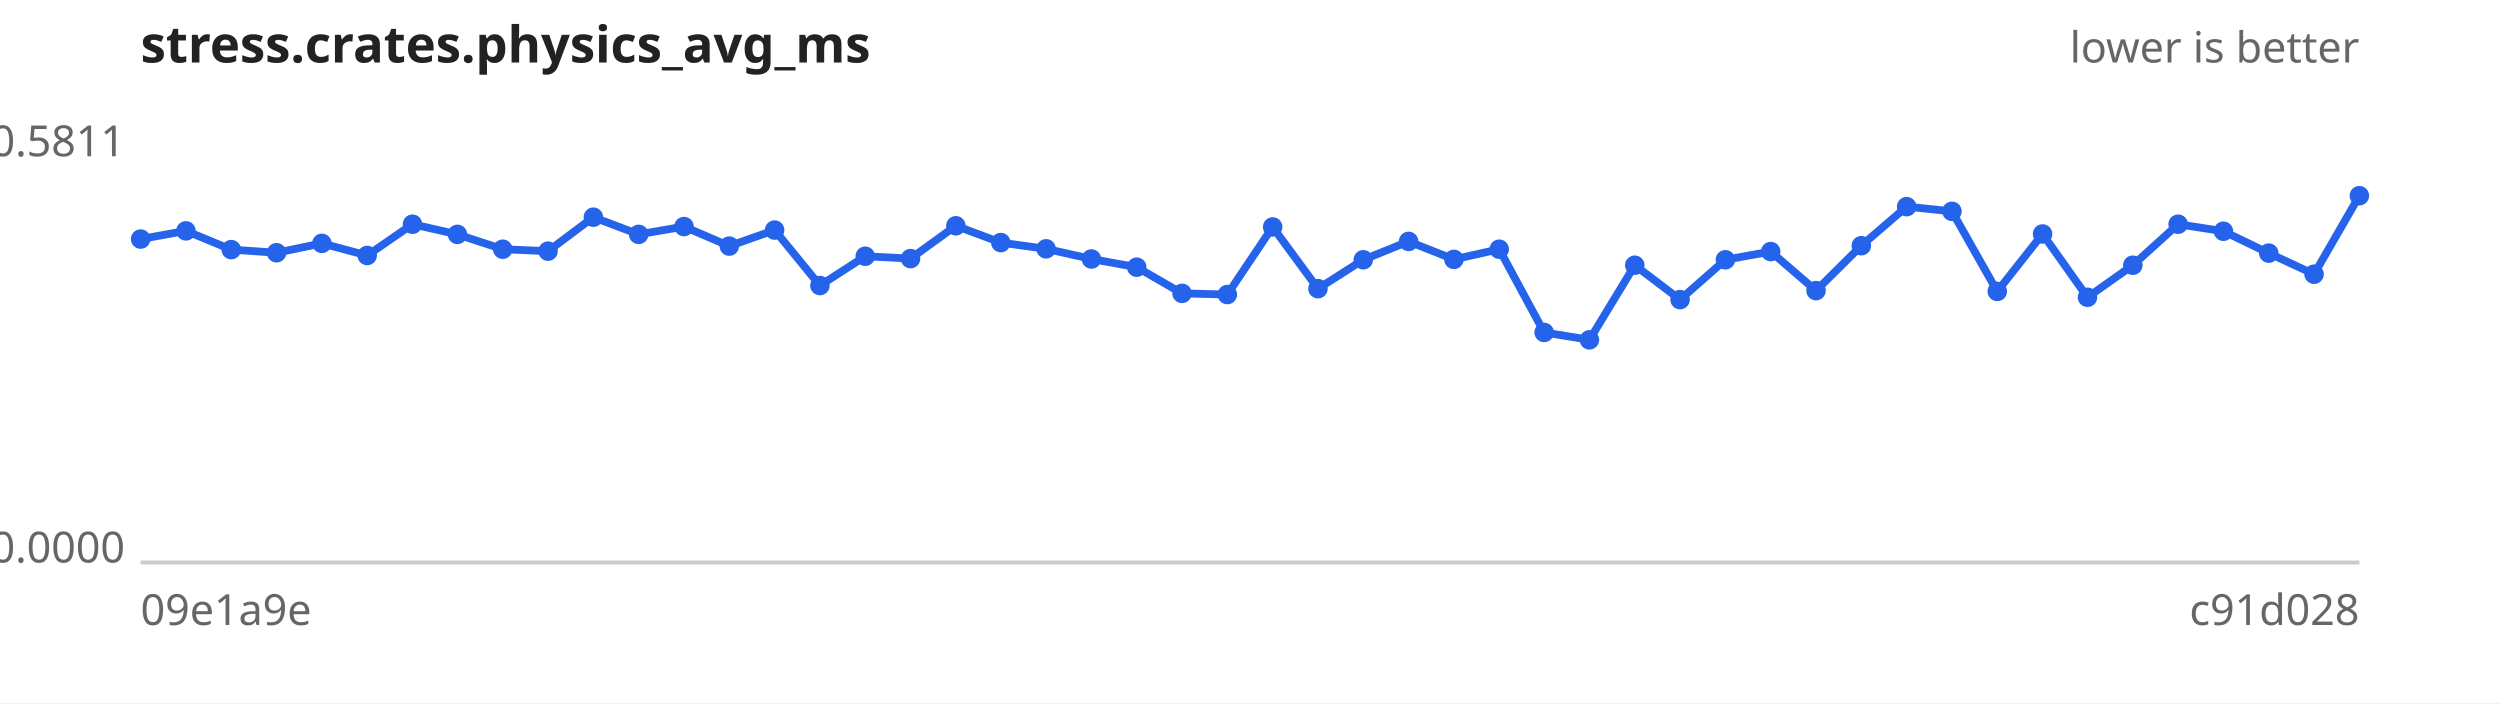
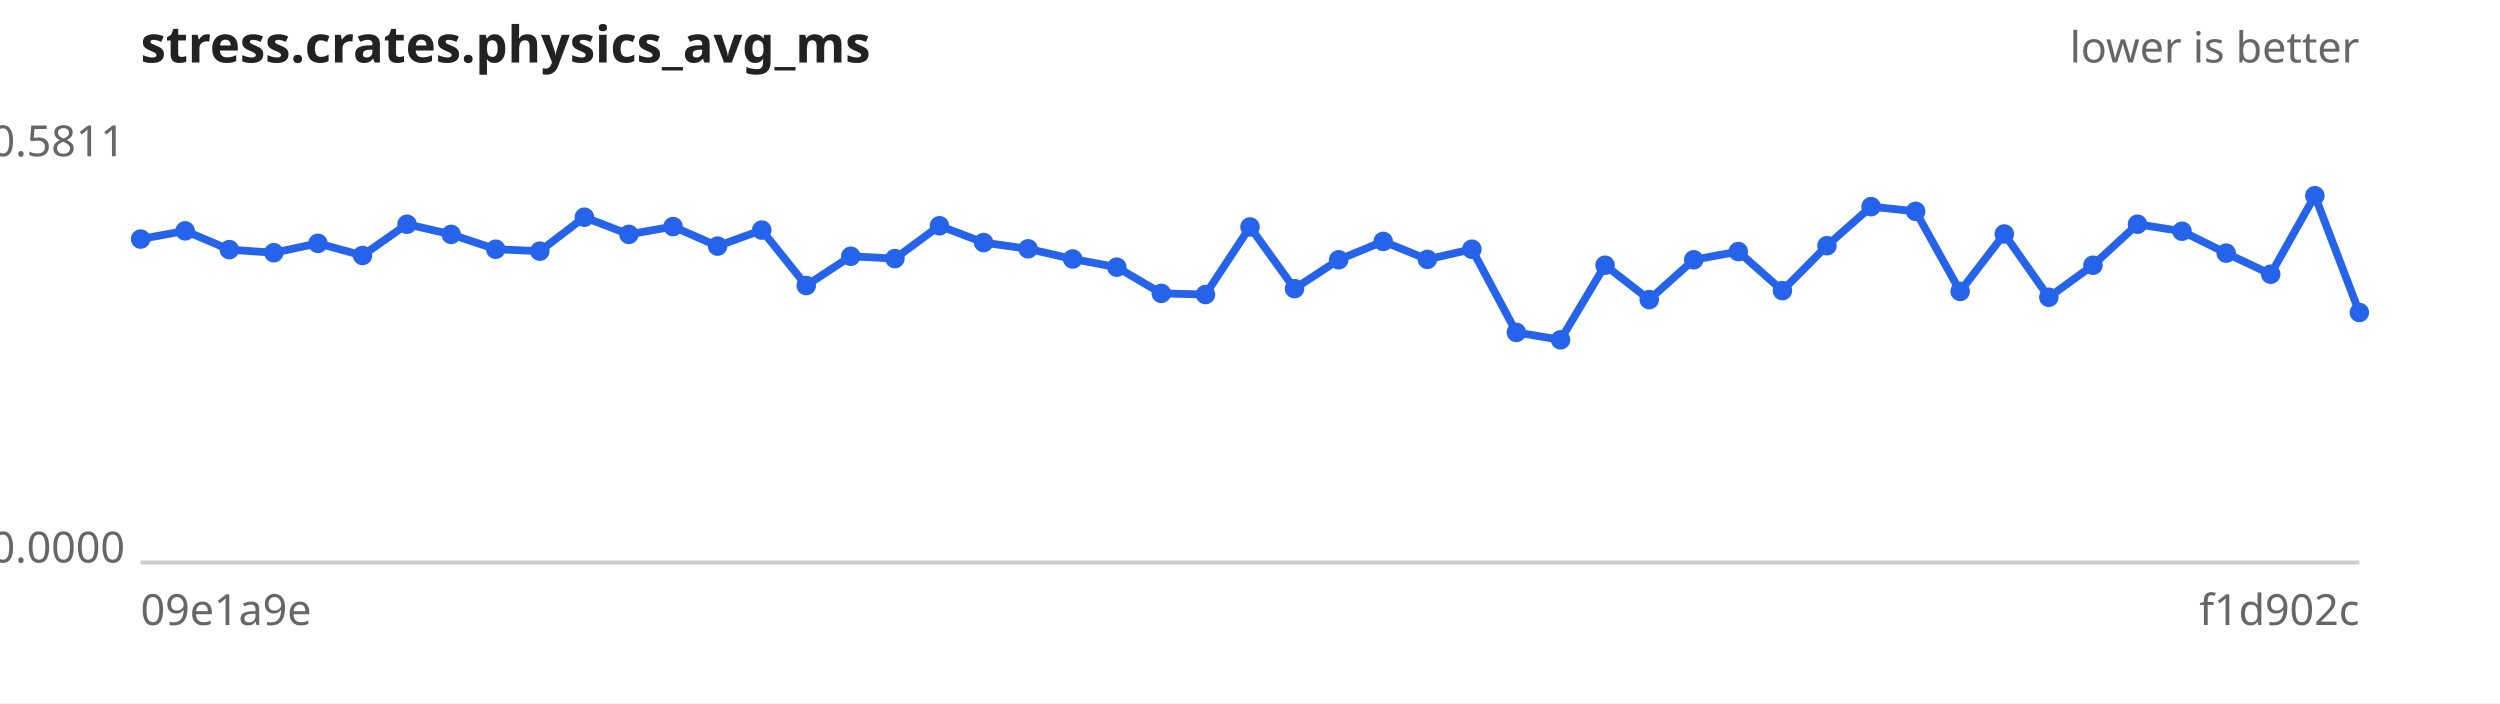
<svg xmlns="http://www.w3.org/2000/svg" width="640" height="180" viewBox="0 0 640 180" font-family="sans-serif" font-size="11">
  <rect width="640" height="180" fill="#ffffff" />
  <text x="36" y="16" font-size="13" font-weight="bold" fill="#222">stress.crates.physics_avg_ms</text>
  <text x="604" y="16" text-anchor="end" fill="#666">lower is better</text>
  <line x1="36" y1="144" x2="604" y2="144" stroke="#ccc" />
  <text x="32" y="40.0" text-anchor="end" fill="#666">0.5811</text>
  <text x="32" y="144.0" text-anchor="end" fill="#666">0.0000</text>
  <text x="36" y="160" fill="#666">09e1a9e</text>
-   <text x="604" y="160" text-anchor="end" fill="#666">c91d028</text>
-   <path d="M36.0,61.2 L47.6,59.1 L59.2,63.9 L70.8,64.7 L82.4,62.3 L94.0,65.4 L105.6,57.4 L117.1,60.0 L128.7,63.8 L140.3,64.3 L151.9,55.6 L163.5,60.0 L175.1,58.0 L186.7,63.0 L198.3,58.9 L209.9,73.1 L221.5,65.6 L233.1,66.2 L244.7,57.8 L256.2,62.1 L267.8,63.7 L279.4,66.3 L291.0,68.4 L302.6,75.1 L314.2,75.4 L325.8,58.1 L337.4,73.9 L349.0,66.5 L360.6,61.8 L372.2,66.4 L383.8,63.8 L395.3,85.1 L406.9,87.0 L418.5,67.9 L430.1,76.7 L441.7,66.5 L453.3,64.4 L464.9,74.4 L476.5,62.9 L488.1,52.9 L499.7,54.1 L511.3,74.6 L522.9,59.9 L534.4,76.1 L546.0,67.9 L557.6,57.4 L569.2,59.2 L580.8,64.8 L592.4,70.2 L604.0,50.1" fill="none" stroke="#2563eb" stroke-width="2" />
+   <text x="604" y="160" text-anchor="end" fill="#666">f1d902c</text>
+   <path d="M36.0,61.2 L47.4,59.1 L58.7,63.9 L70.1,64.7 L81.4,62.3 L92.8,65.4 L104.2,57.4 L115.5,60.0 L126.9,63.8 L138.2,64.3 L149.6,55.6 L161.0,60.0 L172.3,58.0 L183.7,63.0 L195.0,58.9 L206.4,73.1 L217.8,65.6 L229.1,66.2 L240.5,57.8 L251.8,62.1 L263.2,63.7 L274.6,66.3 L285.9,68.4 L297.3,75.1 L308.6,75.4 L320.0,58.1 L331.4,73.9 L342.7,66.5 L354.1,61.8 L365.4,66.4 L376.8,63.8 L388.2,85.1 L399.5,87.0 L410.9,67.9 L422.2,76.7 L433.6,66.5 L445.0,64.4 L456.3,74.4 L467.7,62.9 L479.0,52.9 L490.4,54.1 L501.8,74.6 L513.1,59.9 L524.5,76.1 L535.8,67.9 L547.2,57.4 L558.6,59.2 L569.9,64.8 L581.3,70.2 L592.6,50.1 L604.0,80.0" fill="none" stroke="#2563eb" stroke-width="2" />
  <g fill="#2563eb">
    <circle cx="36.0" cy="61.2" r="2.5" />
-     <circle cx="47.6" cy="59.1" r="2.5" />
-     <circle cx="59.2" cy="63.9" r="2.5" />
-     <circle cx="70.8" cy="64.7" r="2.5" />
-     <circle cx="82.4" cy="62.3" r="2.5" />
-     <circle cx="94.0" cy="65.4" r="2.5" />
-     <circle cx="105.6" cy="57.4" r="2.5" />
-     <circle cx="117.1" cy="60.0" r="2.5" />
-     <circle cx="128.7" cy="63.8" r="2.5" />
-     <circle cx="140.3" cy="64.3" r="2.5" />
-     <circle cx="151.9" cy="55.6" r="2.5" />
-     <circle cx="163.5" cy="60.0" r="2.5" />
-     <circle cx="175.1" cy="58.0" r="2.5" />
-     <circle cx="186.7" cy="63.0" r="2.5" />
-     <circle cx="198.3" cy="58.9" r="2.5" />
-     <circle cx="209.9" cy="73.1" r="2.5" />
-     <circle cx="221.5" cy="65.6" r="2.5" />
-     <circle cx="233.1" cy="66.2" r="2.5" />
-     <circle cx="244.7" cy="57.8" r="2.5" />
-     <circle cx="256.2" cy="62.1" r="2.5" />
-     <circle cx="267.8" cy="63.7" r="2.5" />
-     <circle cx="279.4" cy="66.3" r="2.5" />
-     <circle cx="291.0" cy="68.4" r="2.5" />
-     <circle cx="302.6" cy="75.1" r="2.5" />
-     <circle cx="314.2" cy="75.4" r="2.5" />
-     <circle cx="325.8" cy="58.1" r="2.5" />
-     <circle cx="337.4" cy="73.9" r="2.5" />
-     <circle cx="349.0" cy="66.5" r="2.5" />
-     <circle cx="360.6" cy="61.8" r="2.5" />
-     <circle cx="372.2" cy="66.4" r="2.5" />
-     <circle cx="383.8" cy="63.8" r="2.5" />
-     <circle cx="395.3" cy="85.1" r="2.5" />
-     <circle cx="406.9" cy="87.0" r="2.5" />
-     <circle cx="418.5" cy="67.9" r="2.5" />
-     <circle cx="430.1" cy="76.7" r="2.5" />
-     <circle cx="441.7" cy="66.5" r="2.5" />
-     <circle cx="453.3" cy="64.4" r="2.5" />
-     <circle cx="464.9" cy="74.4" r="2.5" />
-     <circle cx="476.5" cy="62.9" r="2.5" />
-     <circle cx="488.1" cy="52.9" r="2.5" />
-     <circle cx="499.7" cy="54.1" r="2.5" />
-     <circle cx="511.3" cy="74.6" r="2.5" />
-     <circle cx="522.9" cy="59.9" r="2.5" />
-     <circle cx="534.4" cy="76.1" r="2.5" />
-     <circle cx="546.0" cy="67.9" r="2.5" />
-     <circle cx="557.6" cy="57.4" r="2.5" />
-     <circle cx="569.2" cy="59.2" r="2.5" />
-     <circle cx="580.8" cy="64.8" r="2.5" />
-     <circle cx="592.4" cy="70.2" r="2.5" />
-     <circle cx="604.0" cy="50.1" r="2.5" />
+     <circle cx="47.4" cy="59.1" r="2.5" />
+     <circle cx="58.7" cy="63.9" r="2.5" />
+     <circle cx="70.1" cy="64.7" r="2.5" />
+     <circle cx="81.4" cy="62.3" r="2.5" />
+     <circle cx="92.8" cy="65.4" r="2.5" />
+     <circle cx="104.2" cy="57.4" r="2.5" />
+     <circle cx="115.5" cy="60.0" r="2.5" />
+     <circle cx="126.9" cy="63.8" r="2.5" />
+     <circle cx="138.2" cy="64.3" r="2.5" />
+     <circle cx="149.6" cy="55.6" r="2.5" />
+     <circle cx="161.0" cy="60.0" r="2.5" />
+     <circle cx="172.3" cy="58.0" r="2.5" />
+     <circle cx="183.7" cy="63.0" r="2.5" />
+     <circle cx="195.0" cy="58.9" r="2.5" />
+     <circle cx="206.4" cy="73.1" r="2.5" />
+     <circle cx="217.8" cy="65.6" r="2.5" />
+     <circle cx="229.1" cy="66.2" r="2.5" />
+     <circle cx="240.5" cy="57.8" r="2.5" />
+     <circle cx="251.8" cy="62.1" r="2.5" />
+     <circle cx="263.2" cy="63.7" r="2.5" />
+     <circle cx="274.6" cy="66.3" r="2.5" />
+     <circle cx="285.9" cy="68.4" r="2.5" />
+     <circle cx="297.3" cy="75.1" r="2.5" />
+     <circle cx="308.6" cy="75.4" r="2.5" />
+     <circle cx="320.0" cy="58.1" r="2.5" />
+     <circle cx="331.4" cy="73.9" r="2.5" />
+     <circle cx="342.7" cy="66.5" r="2.5" />
+     <circle cx="354.1" cy="61.8" r="2.5" />
+     <circle cx="365.4" cy="66.4" r="2.5" />
+     <circle cx="376.8" cy="63.8" r="2.5" />
+     <circle cx="388.2" cy="85.1" r="2.5" />
+     <circle cx="399.5" cy="87.0" r="2.5" />
+     <circle cx="410.9" cy="67.9" r="2.5" />
+     <circle cx="422.2" cy="76.7" r="2.5" />
+     <circle cx="433.6" cy="66.5" r="2.5" />
+     <circle cx="445.0" cy="64.4" r="2.5" />
+     <circle cx="456.3" cy="74.4" r="2.5" />
+     <circle cx="467.7" cy="62.9" r="2.5" />
+     <circle cx="479.0" cy="52.9" r="2.5" />
+     <circle cx="490.4" cy="54.1" r="2.5" />
+     <circle cx="501.8" cy="74.6" r="2.5" />
+     <circle cx="513.1" cy="59.9" r="2.5" />
+     <circle cx="524.5" cy="76.1" r="2.5" />
+     <circle cx="535.8" cy="67.9" r="2.5" />
+     <circle cx="547.2" cy="57.4" r="2.5" />
+     <circle cx="558.6" cy="59.2" r="2.5" />
+     <circle cx="569.9" cy="64.8" r="2.5" />
+     <circle cx="581.3" cy="70.2" r="2.5" />
+     <circle cx="592.6" cy="50.1" r="2.5" />
+     <circle cx="604.0" cy="80.0" r="2.5" />
  </g>
</svg>
